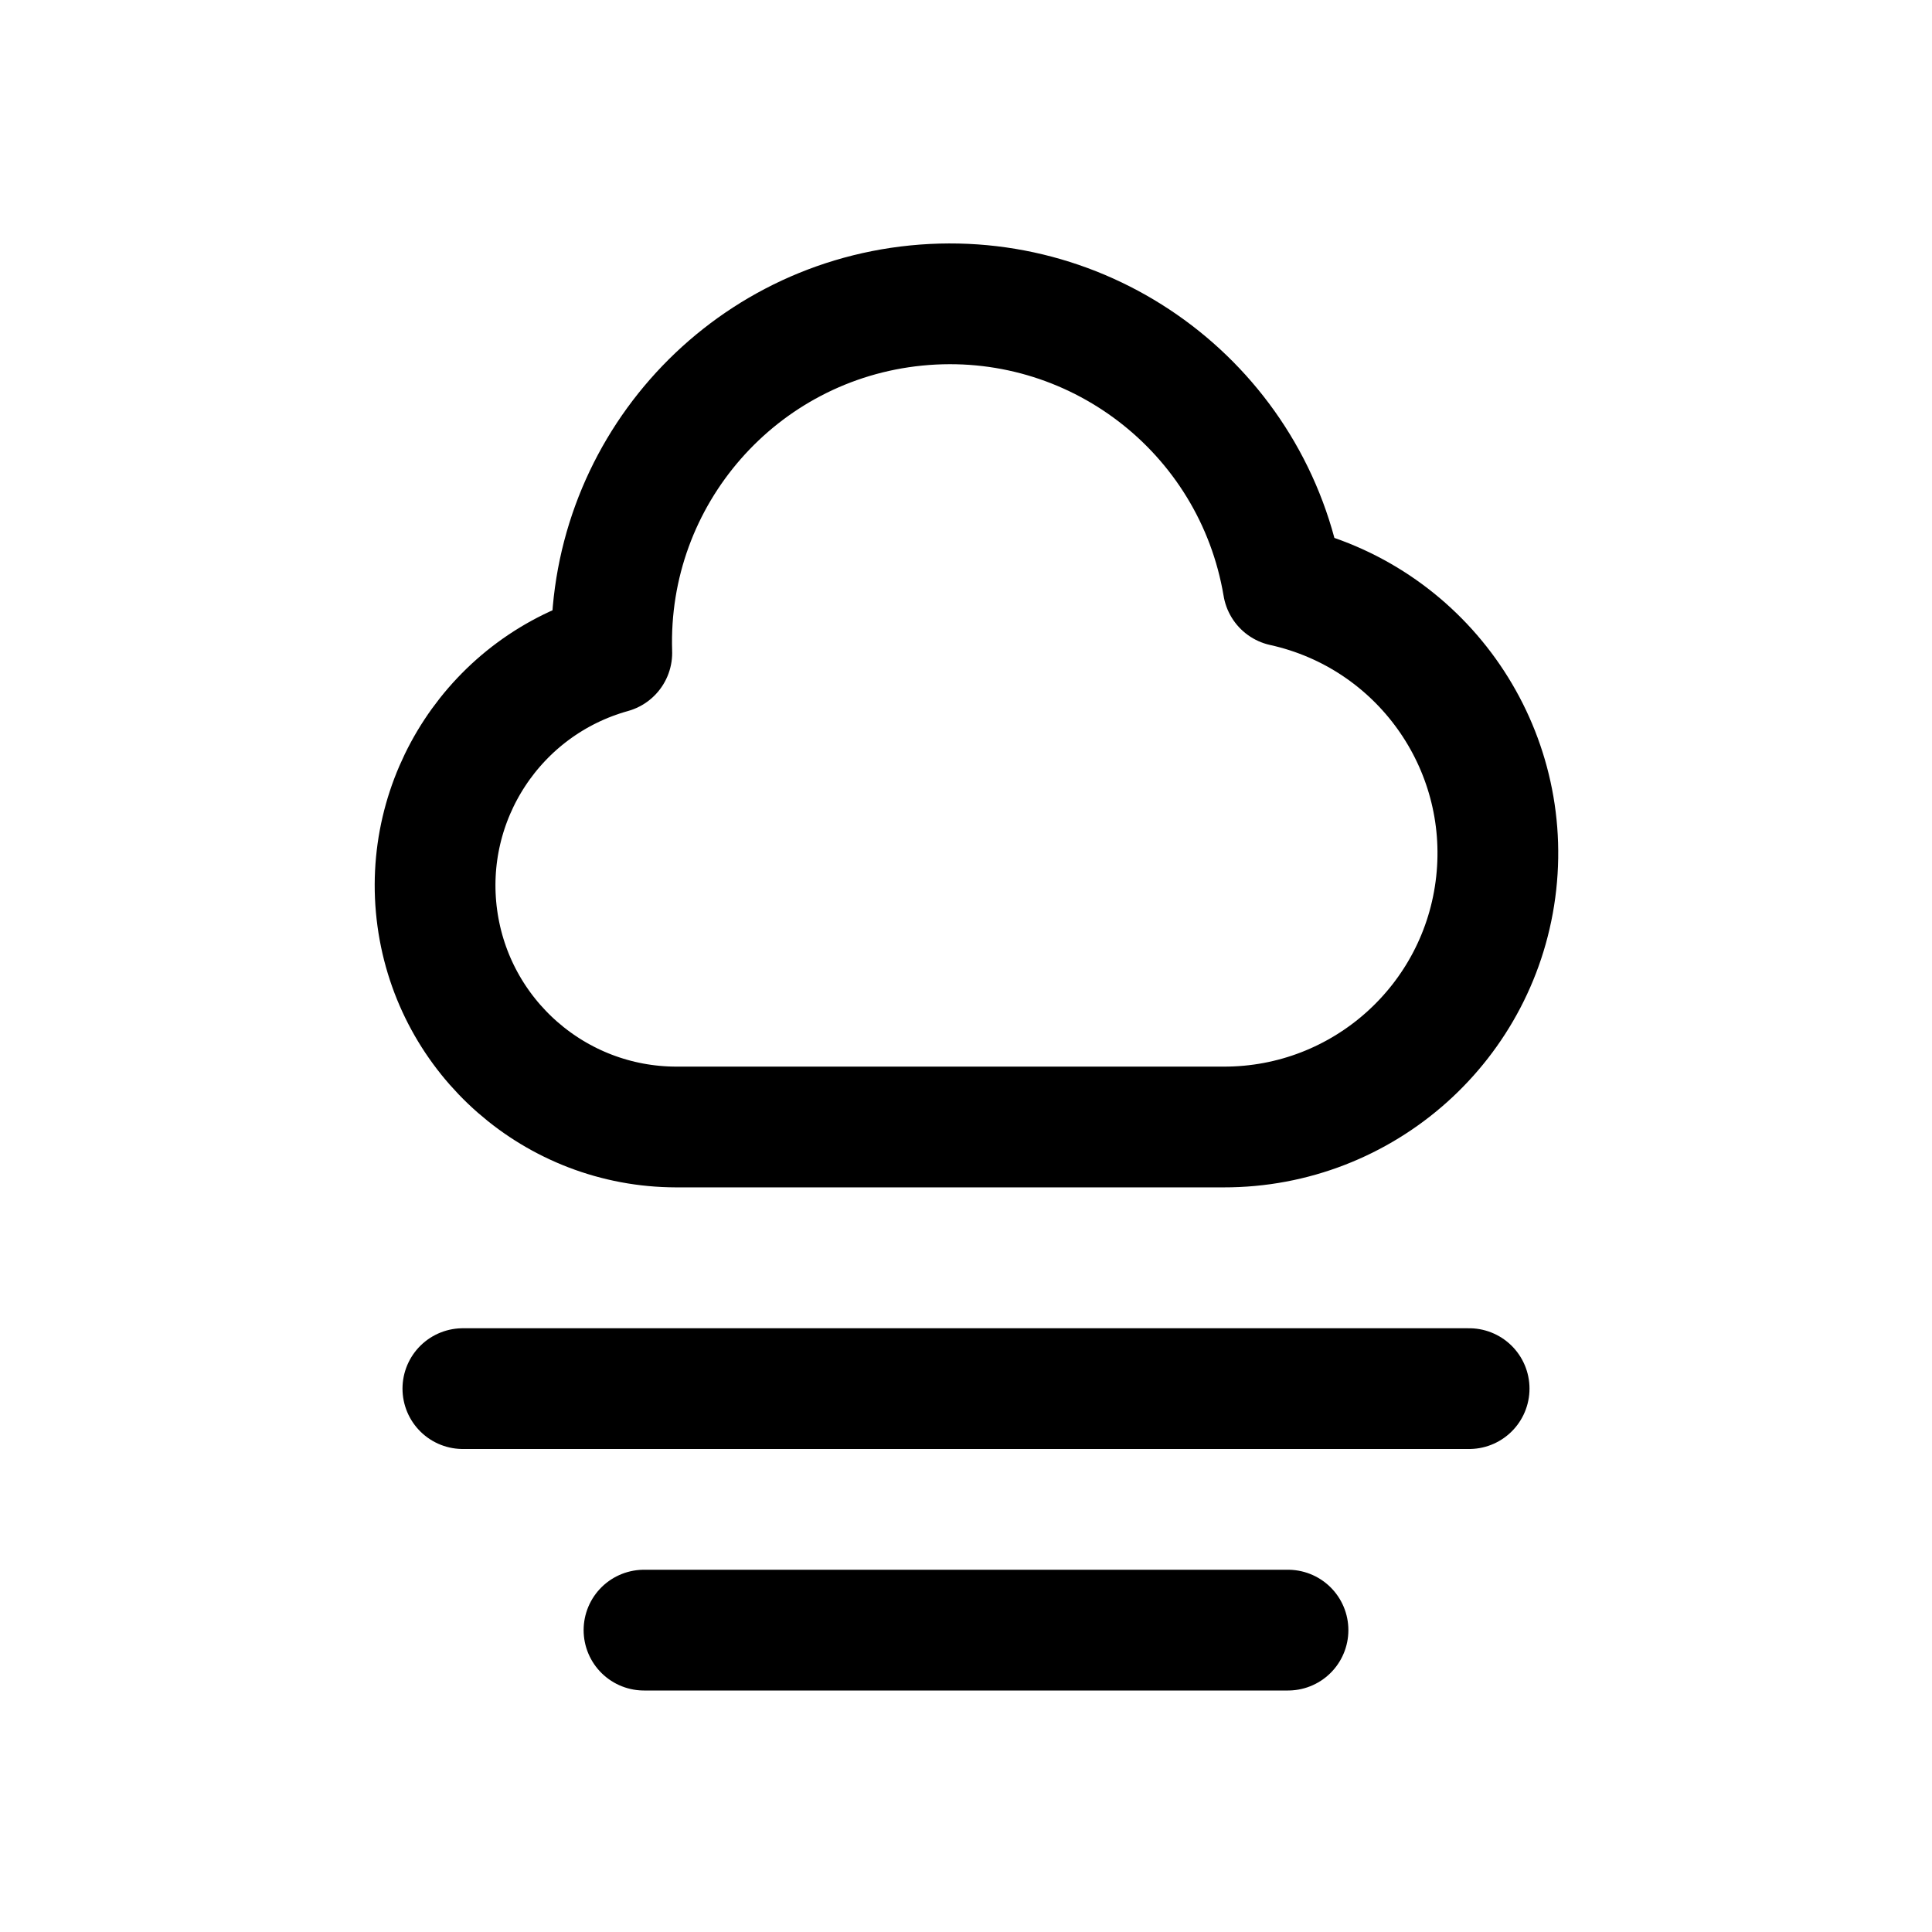
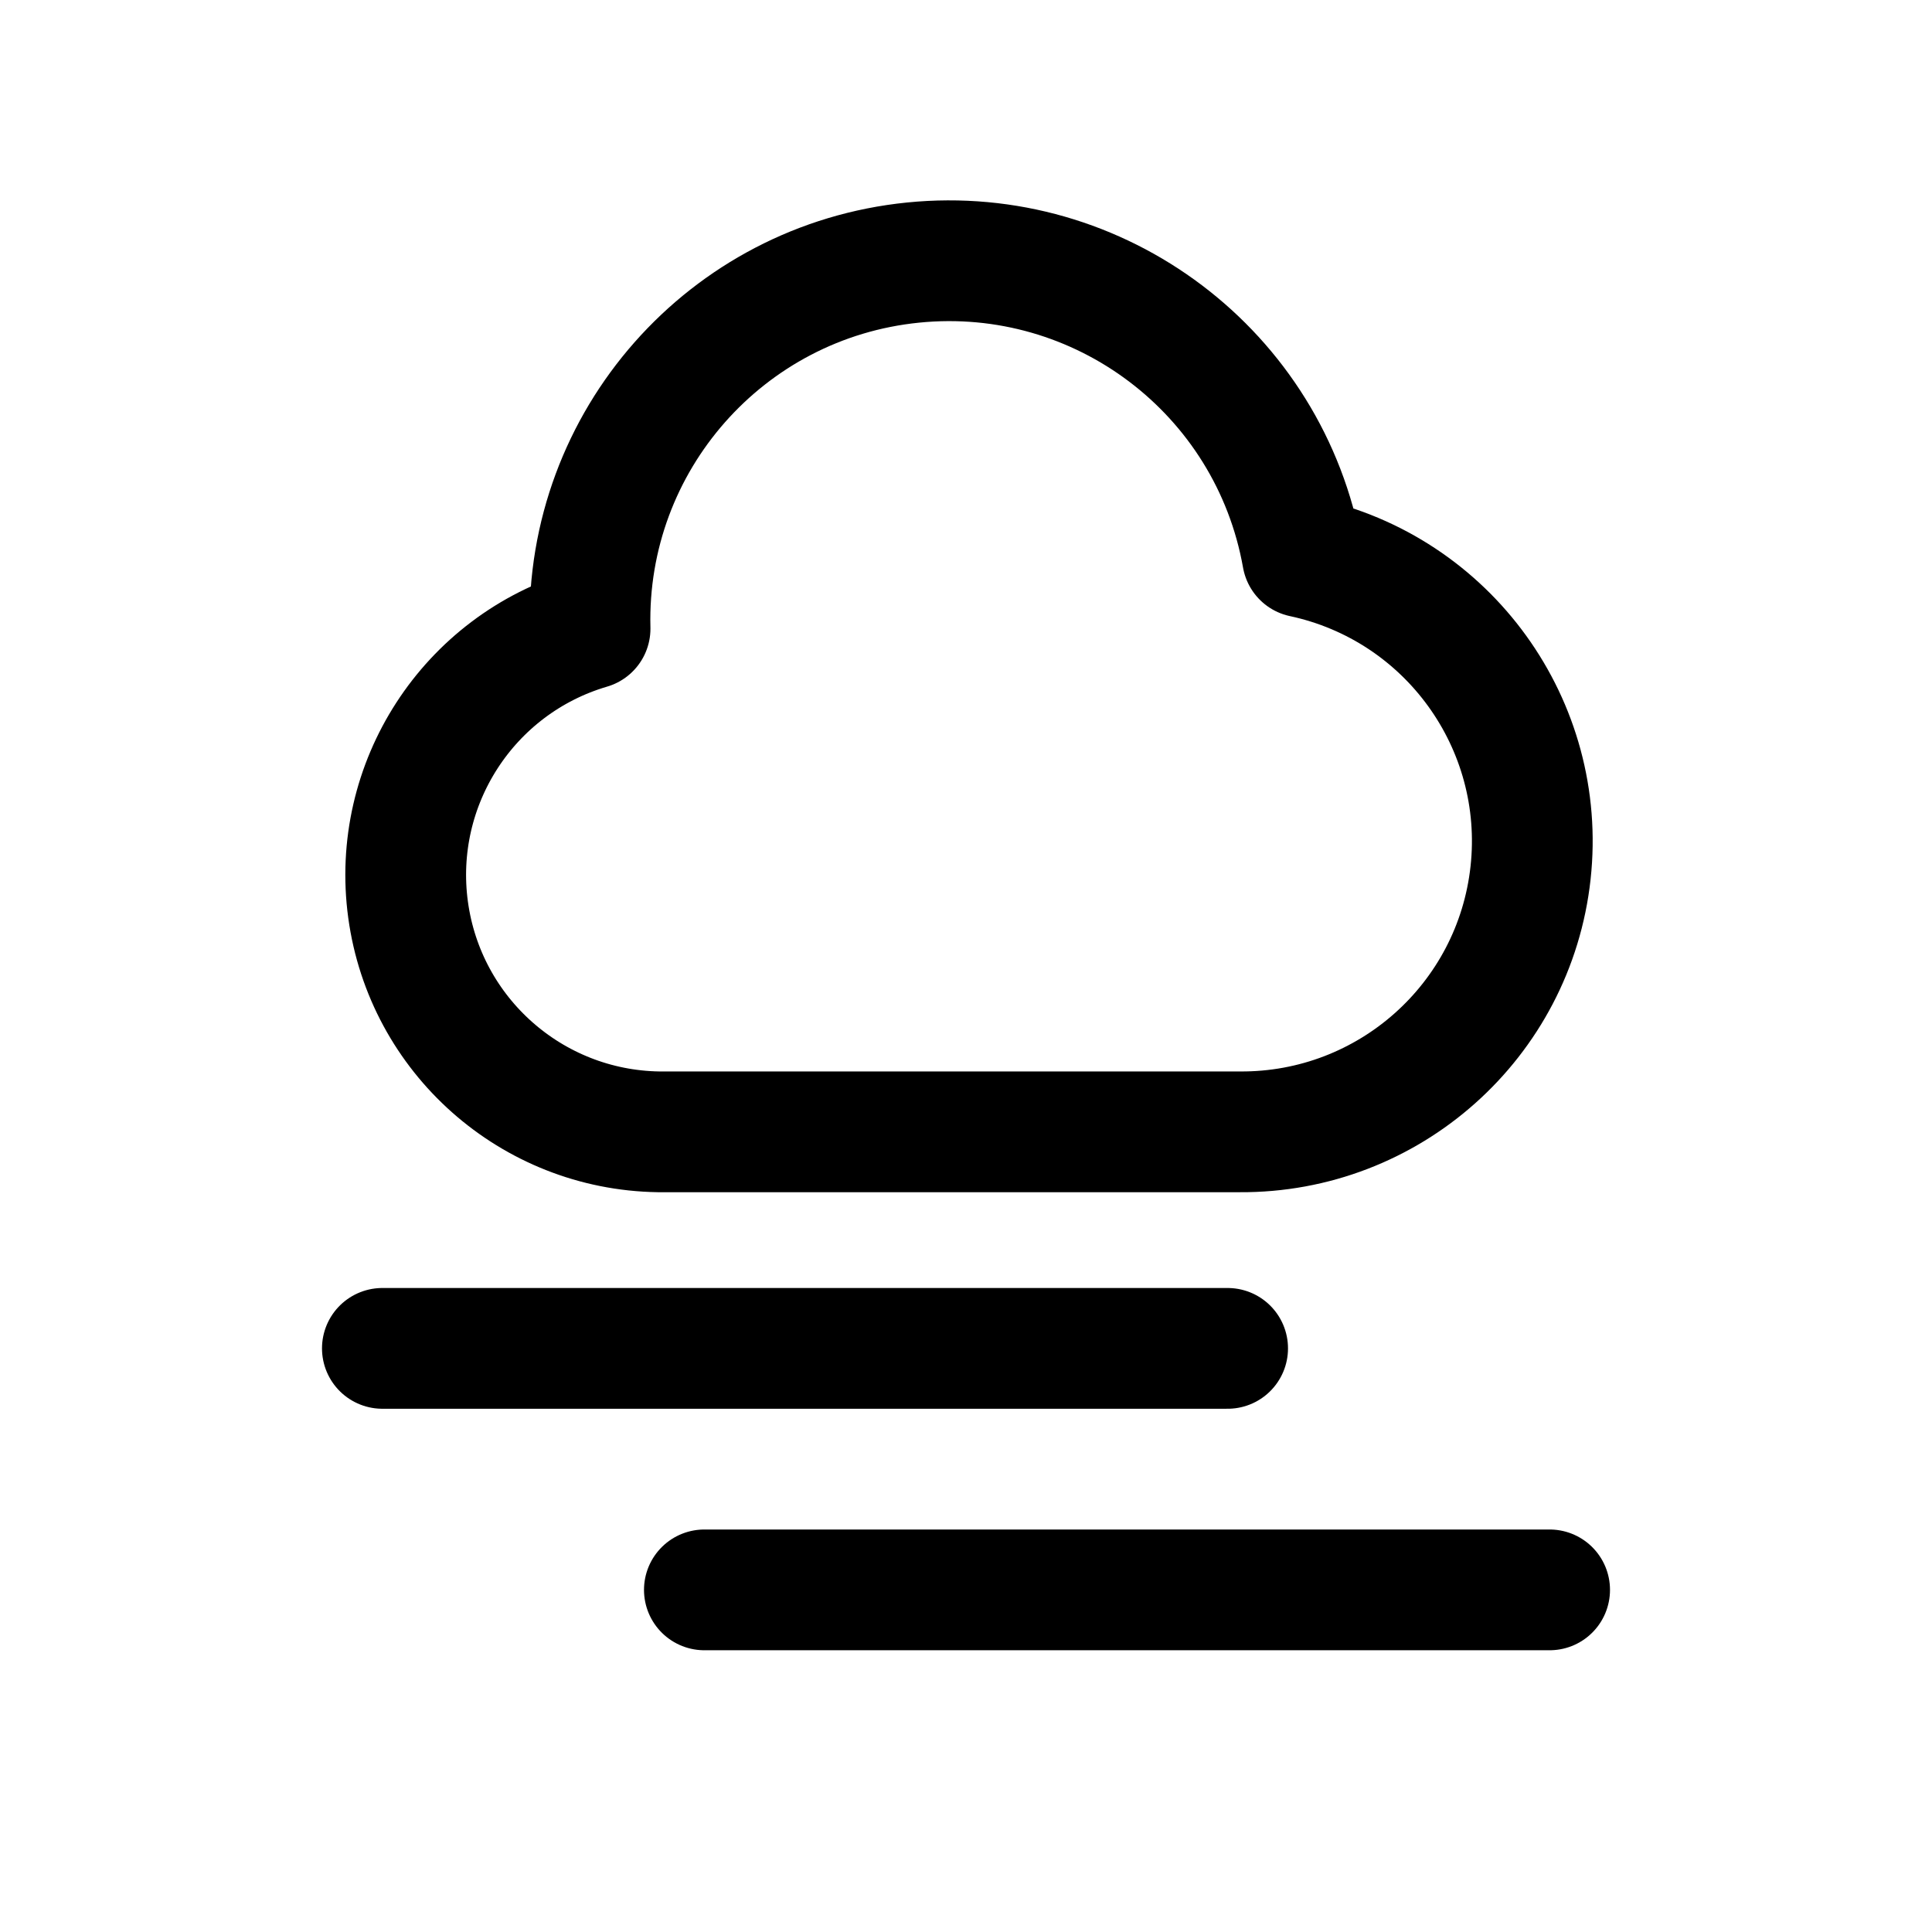
<svg xmlns="http://www.w3.org/2000/svg" viewBox="0 0 24 24" fill="none" stroke="currentColor" stroke-width="1.5" stroke-linecap="round" stroke-linejoin="round">
-   <path d="M7.6 8.11A4.2 4.2 0 0 1 15.94 7.28A3.4 3.4 0 0 1 15.2 14L8.4 14A3 3 0 0 1 7.6 8.11Z" />
-   <path d="M5.75 17.25H18.25M8 20.25H16" />
+   <path d="M8.18 14.06A3.19 3.19 0 0 1 7.33 7.81A4.46 4.46 0 0 1 16.18 6.92A3.61 3.61 0 0 1 15.4 14.06L8.18 14.06Z" />
+   <path d="M4.75 16.75H15.25M8.75 19.75H19.25" />
</svg>
